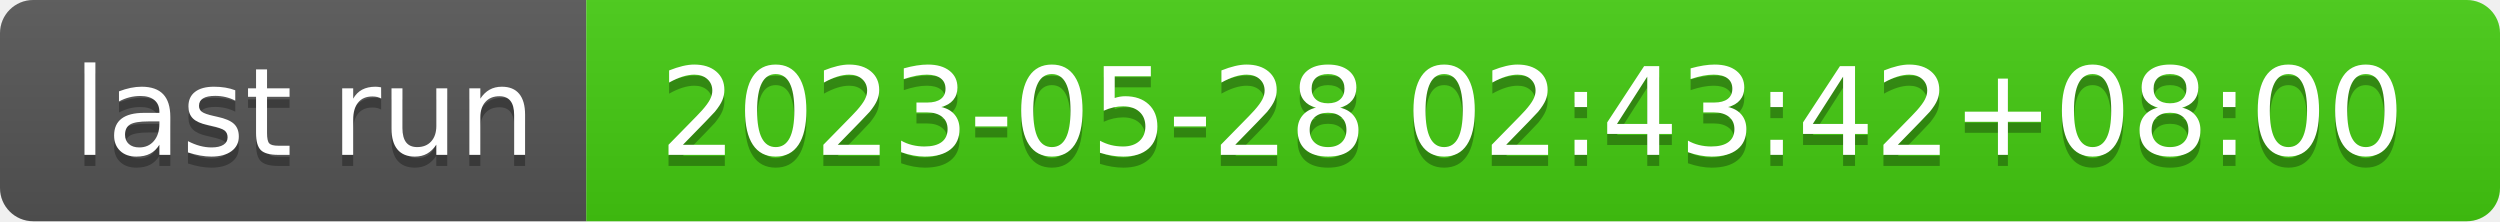
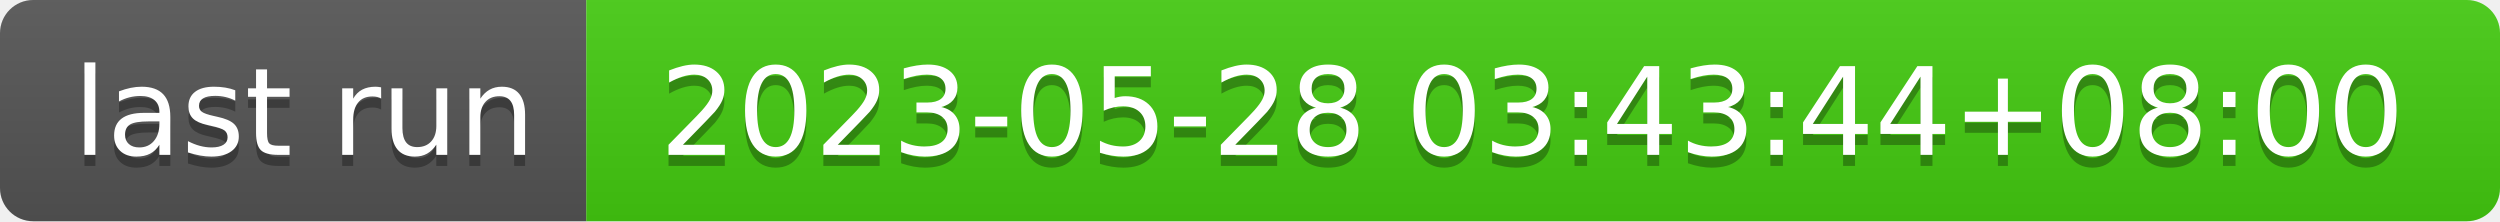
- <svg xmlns="http://www.w3.org/2000/svg" width="226" height="20" role="img" aria-label="last run: 2023-05-28 02:43:42+08:00">
+ <svg xmlns="http://www.w3.org/2000/svg" width="226" height="20" role="img" aria-label="last run: 2023-05-28 03:43:44+08:00">
  <linearGradient id="s" x2="0" y2="100%">
    <stop offset="0" stop-color="#bbb" stop-opacity=".1" />
    <stop offset="1" stop-opacity=".1" />
  </linearGradient>
  <clipPath id="r">
    <rect width="226" height="20" rx="3" fill="#fff" />
  </clipPath>
  <g clip-path="url(#r)">
    <rect width="53" height="20" fill="#555" />
    <rect x="53" width="173" height="20" fill="#4c1" />
    <rect width="226" height="20" fill="url(#s)" />
  </g>
  <g fill="#fff" text-anchor="middle" font-family="Verdana,Geneva,DejaVu Sans,sans-serif" text-rendering="geometricPrecision" font-size="110">
    <text aria-hidden="true" x="275" y="150" fill="#010101" fill-opacity=".3" transform="scale(.1)" textLength="430">last run</text>
    <text x="275" y="140" transform="scale(.1)" fill="#fff" textLength="430">last run</text>
-     <text aria-hidden="true" x="1385" y="150" fill="#010101" fill-opacity=".3" transform="scale(.1)" textLength="1630">2023-05-28 02:43:42+08:00</text>
-     <text x="1385" y="140" transform="scale(.1)" fill="#fff" textLength="1630">2023-05-28 02:43:42+08:00</text>
+     <text aria-hidden="true" x="1385" y="150" fill="#010101" fill-opacity=".3" transform="scale(.1)" textLength="1630">2023-05-28 03:43:44+08:00</text>
+     <text x="1385" y="140" transform="scale(.1)" fill="#fff" textLength="1630">2023-05-28 03:43:44+08:00</text>
  </g>
</svg>
